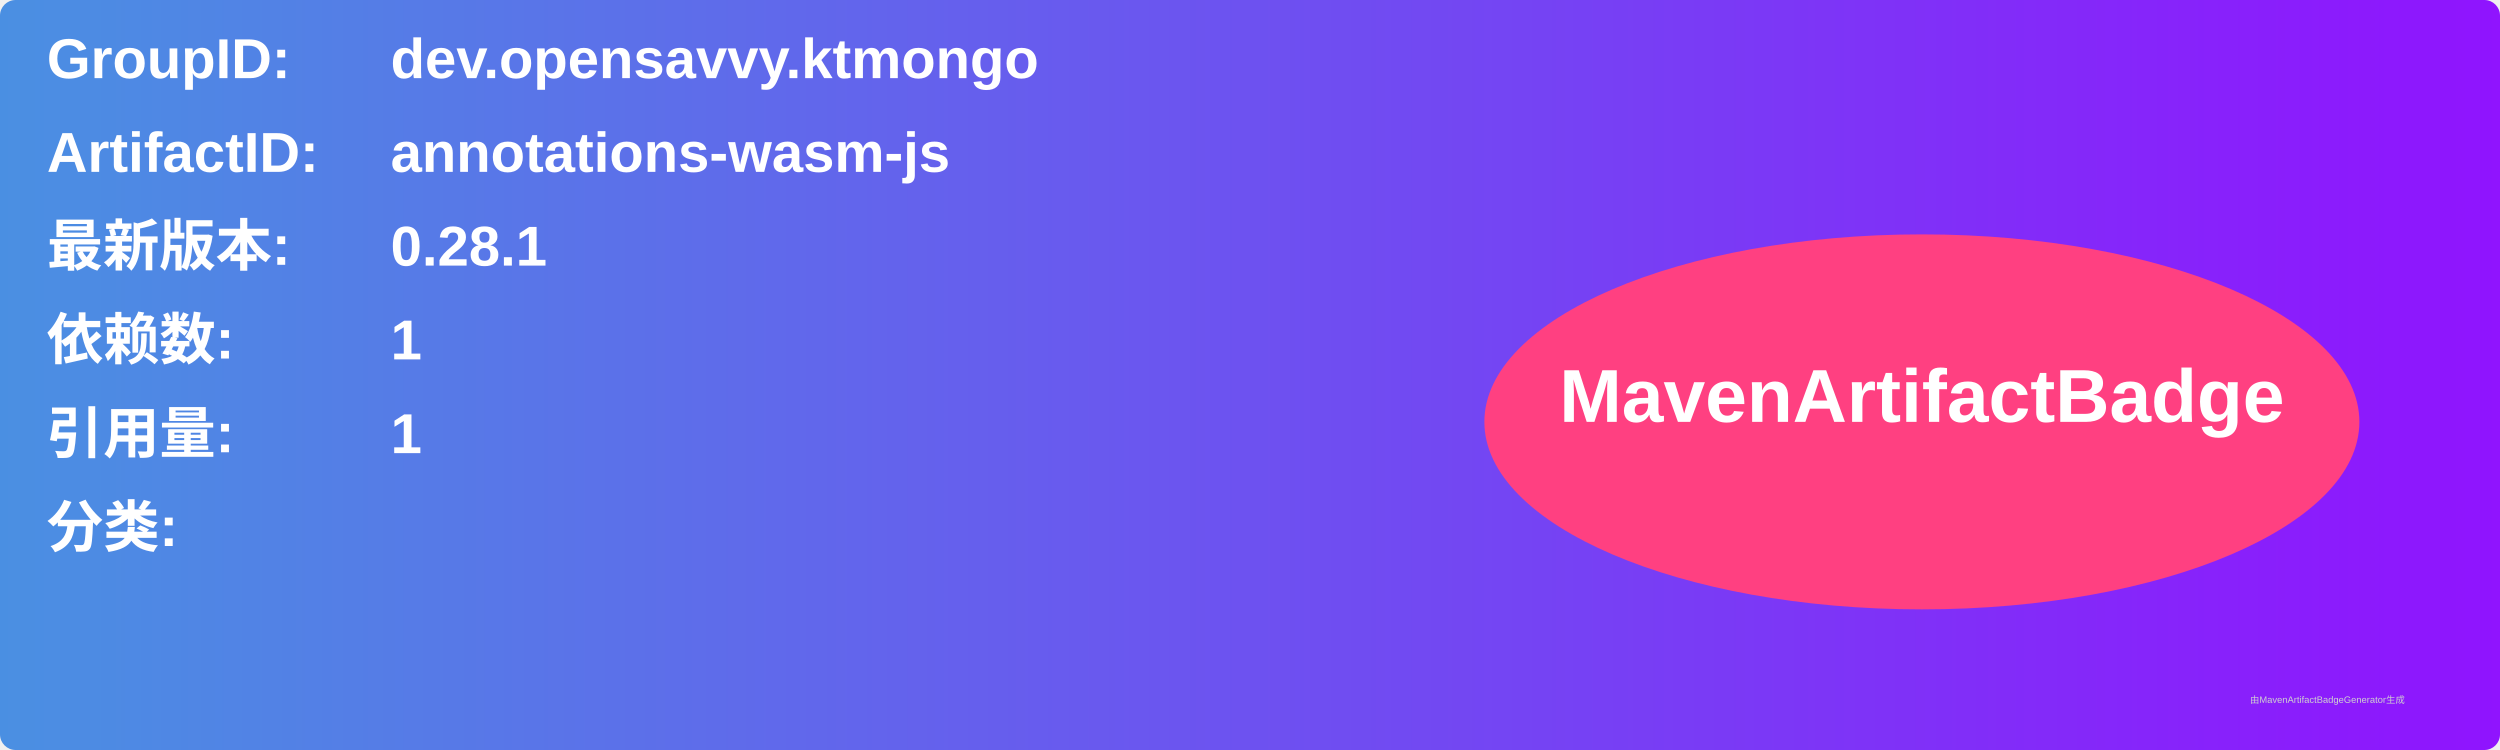
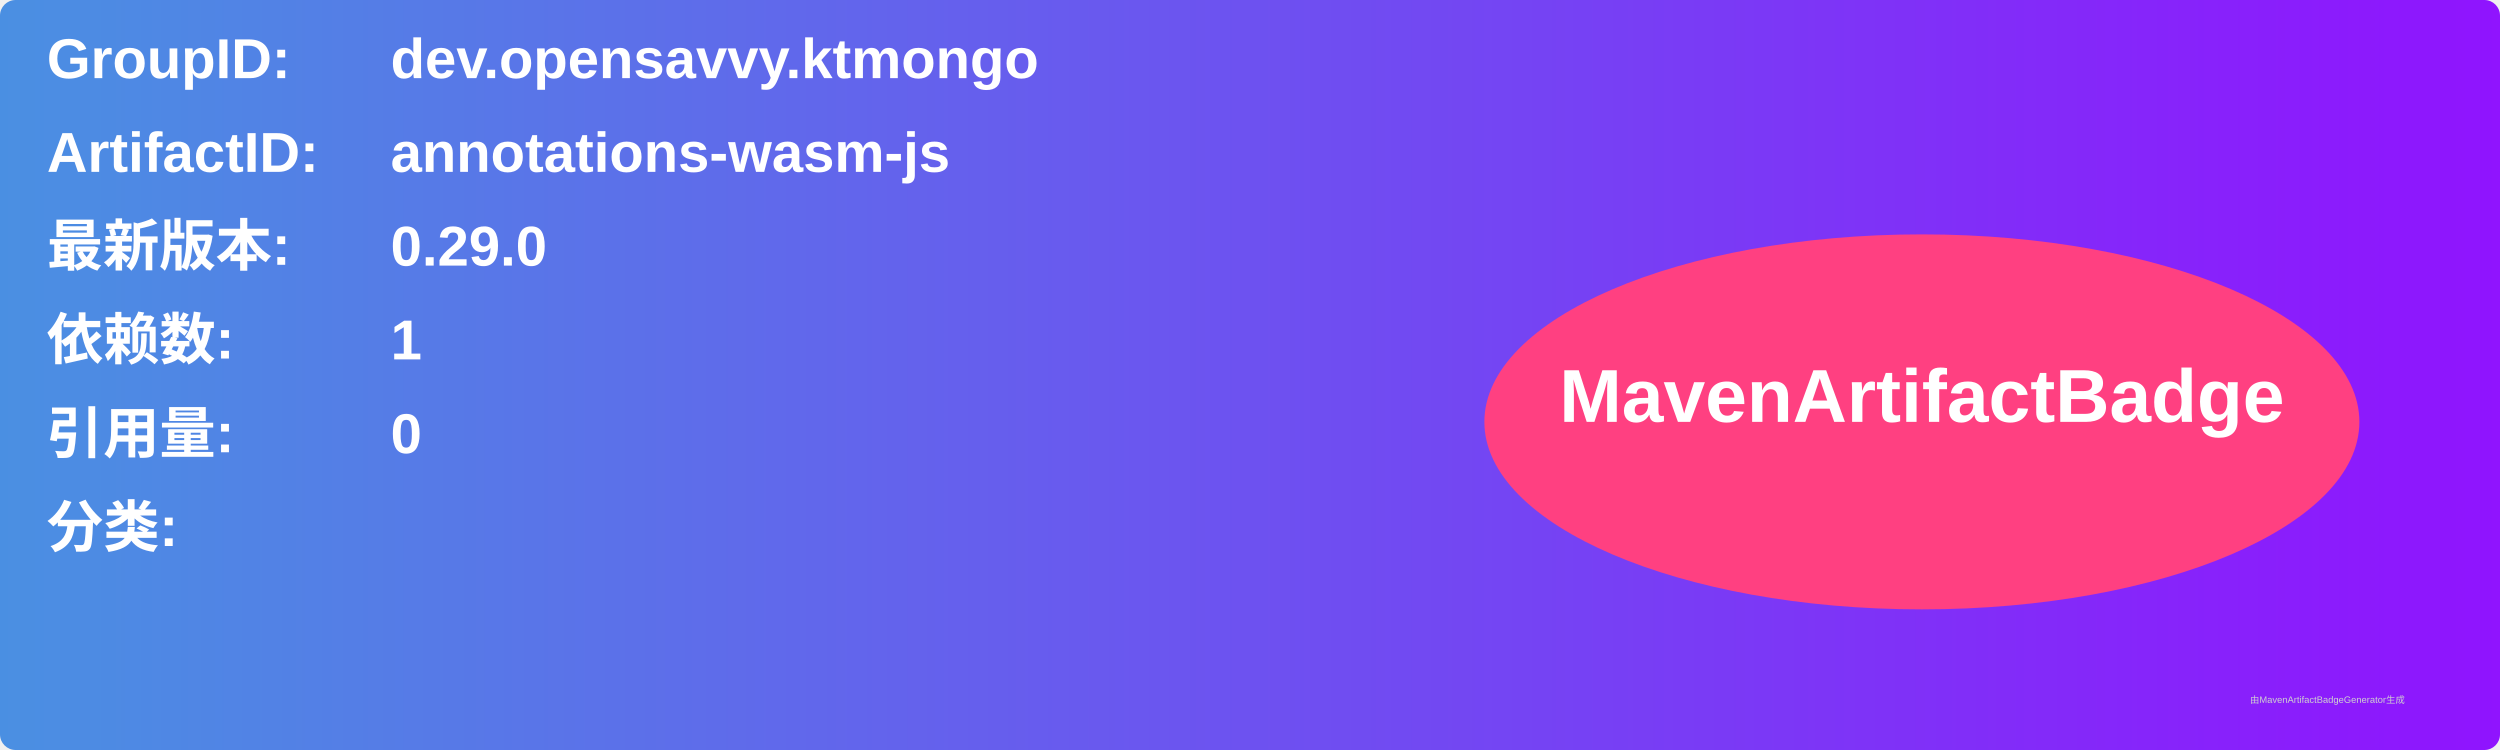
<svg xmlns="http://www.w3.org/2000/svg" width="800" height="240" viewBox="0 0 800 240">
  <linearGradient id="grad" x1="0%" y1="0%" x2="100%" y2="0%">
    <stop offset="0%" stop-color="#4a90e2" />
    <stop offset="100%" stop-color="#9013fe" />
  </linearGradient>
  <rect width="100%" height="100%" rx="5" ry="5" fill="url(#grad)" />
  <g transform="translate(15, 15)">
    <text x="0" y="10" font-family="Arial" font-size="18" fill="white" font-weight="bold" width="260">GroupID:</text>
    <text x="110" y="10" font-family="Arial" font-size="18" fill="white" font-weight="bold" width="460">dev.opensavvy.ktmongo</text>
    <text x="0" y="40" font-family="Arial" font-size="18" fill="white" font-weight="bold" width="260">ArtifactID:</text>
    <text x="110" y="40" font-family="Arial" font-size="18" fill="white" font-weight="bold" width="460">annotations-wasm-js</text>
    <text x="0" y="70" font-family="Arial" font-size="18" fill="white" font-weight="bold">最新版本:</text>
    <text x="110" y="70" font-family="Arial" font-size="18" fill="white" font-weight="bold">
-       <tspan font-weight="bold">0.28.1</tspan>
+       <tspan font-weight="bold">0.29.0</tspan>
    </text>
    <text x="0" y="100" font-family="Arial" font-size="18" fill="white" font-weight="bold">依赖数: </text>
    <text x="110" y="100" font-family="Arial" font-size="18" fill="white">
      <tspan font-weight="bold">1</tspan>
    </text>
    <text x="0" y="130" font-family="Arial" font-size="18" fill="white" font-weight="bold">引用量: </text>
    <text x="110" y="130" font-family="Arial" font-size="18" fill="white">
-       <tspan font-weight="bold">1</tspan>
+       <tspan font-weight="bold">0</tspan>
    </text>
    <text x="0" y="160" font-family="Arial" font-size="18" fill="white" font-weight="bold">分类:</text>
    <text x="10" y="190" font-family="Arial" font-size="10" fill="white">
      <tspan font-weight="bold" />
    </text>
    <ellipse cx="600" cy="120" rx="140" ry="60" fill="#ff4081" />
    <text x="600" y="120" text-anchor="middle" font-family="Arial" font-size="24" fill="white" font-weight="bold">MavenArtifactBadge</text>
  </g>
  <text x="720" y="225" font-family="Arial" font-size="3" fill="#d0d0d0">由MavenArtifactBadgeGenerator生成</text>
</svg>
